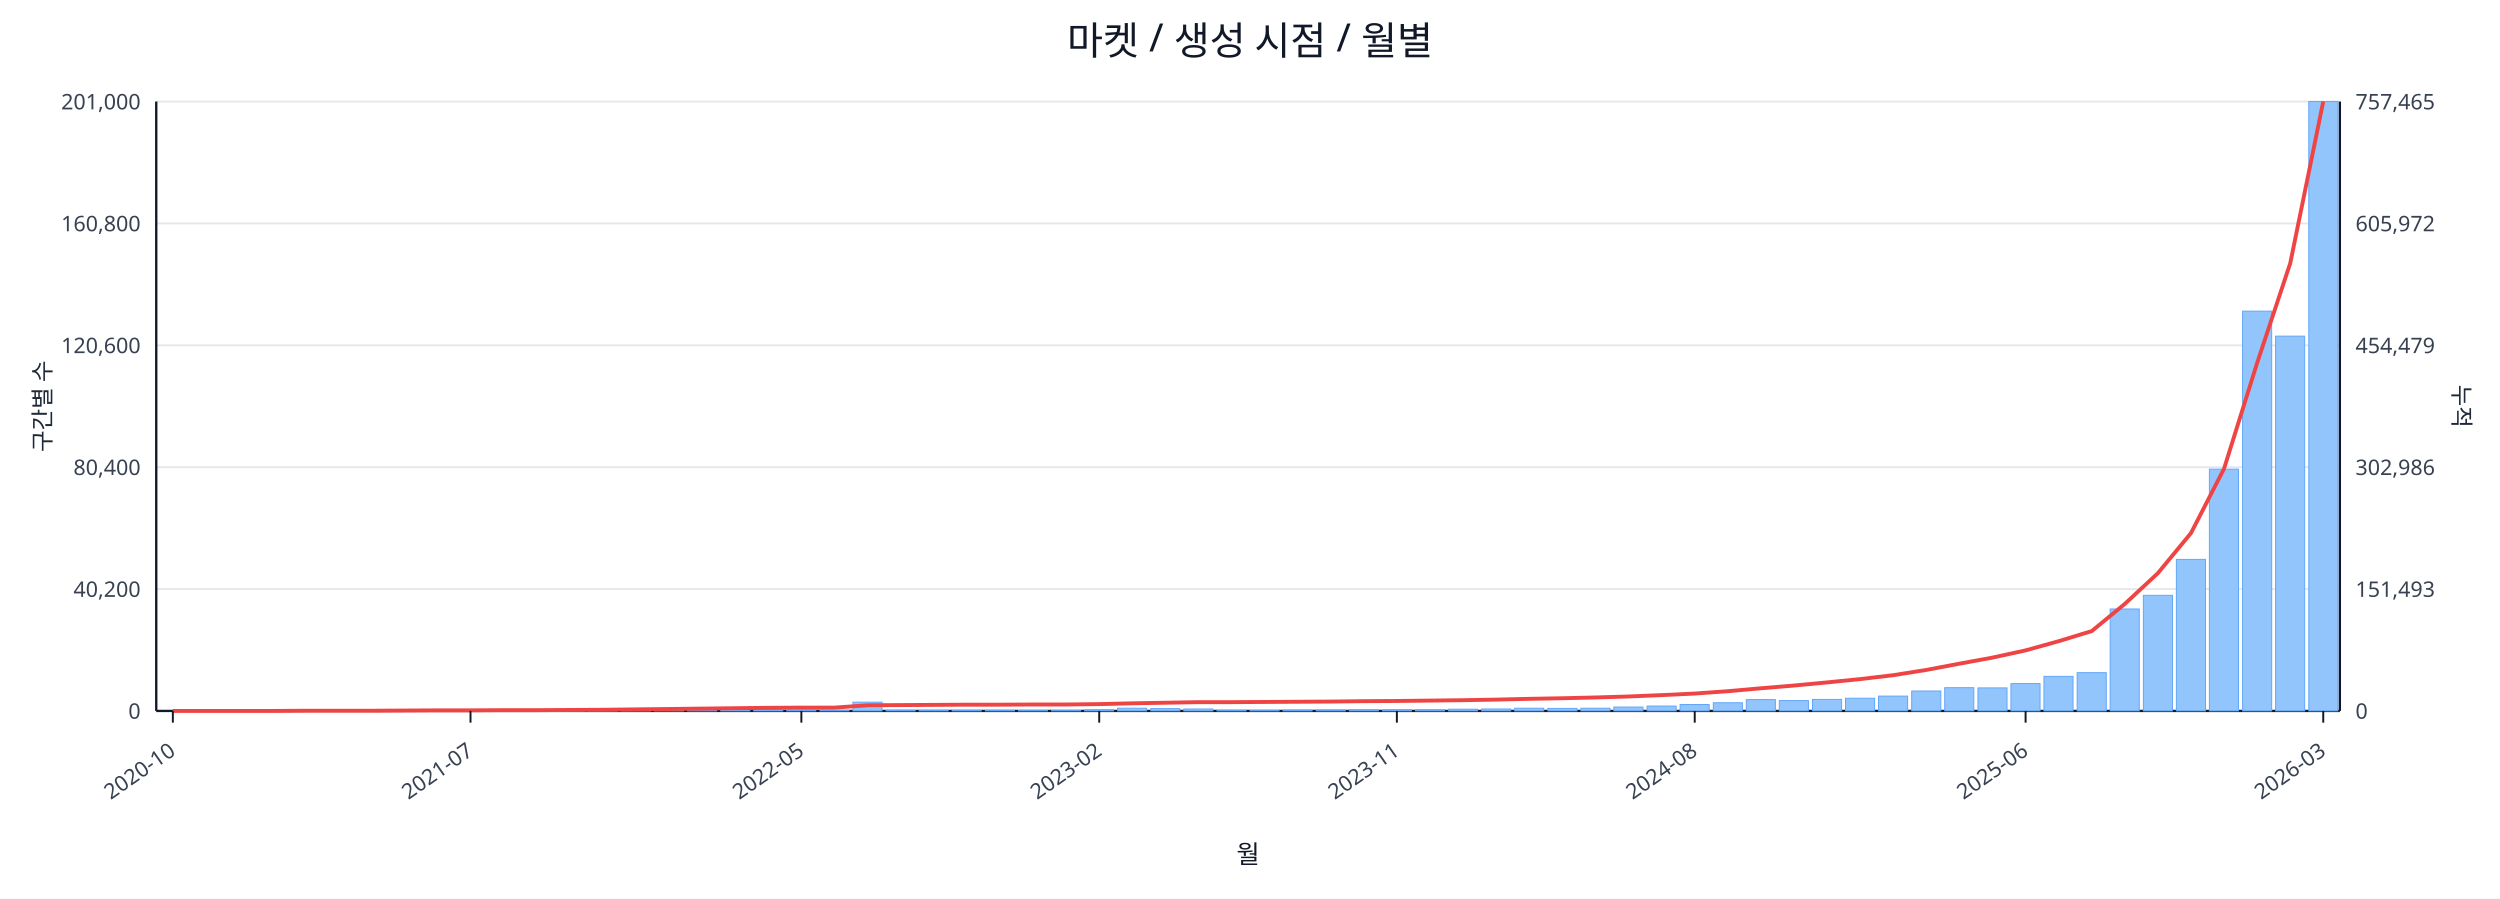
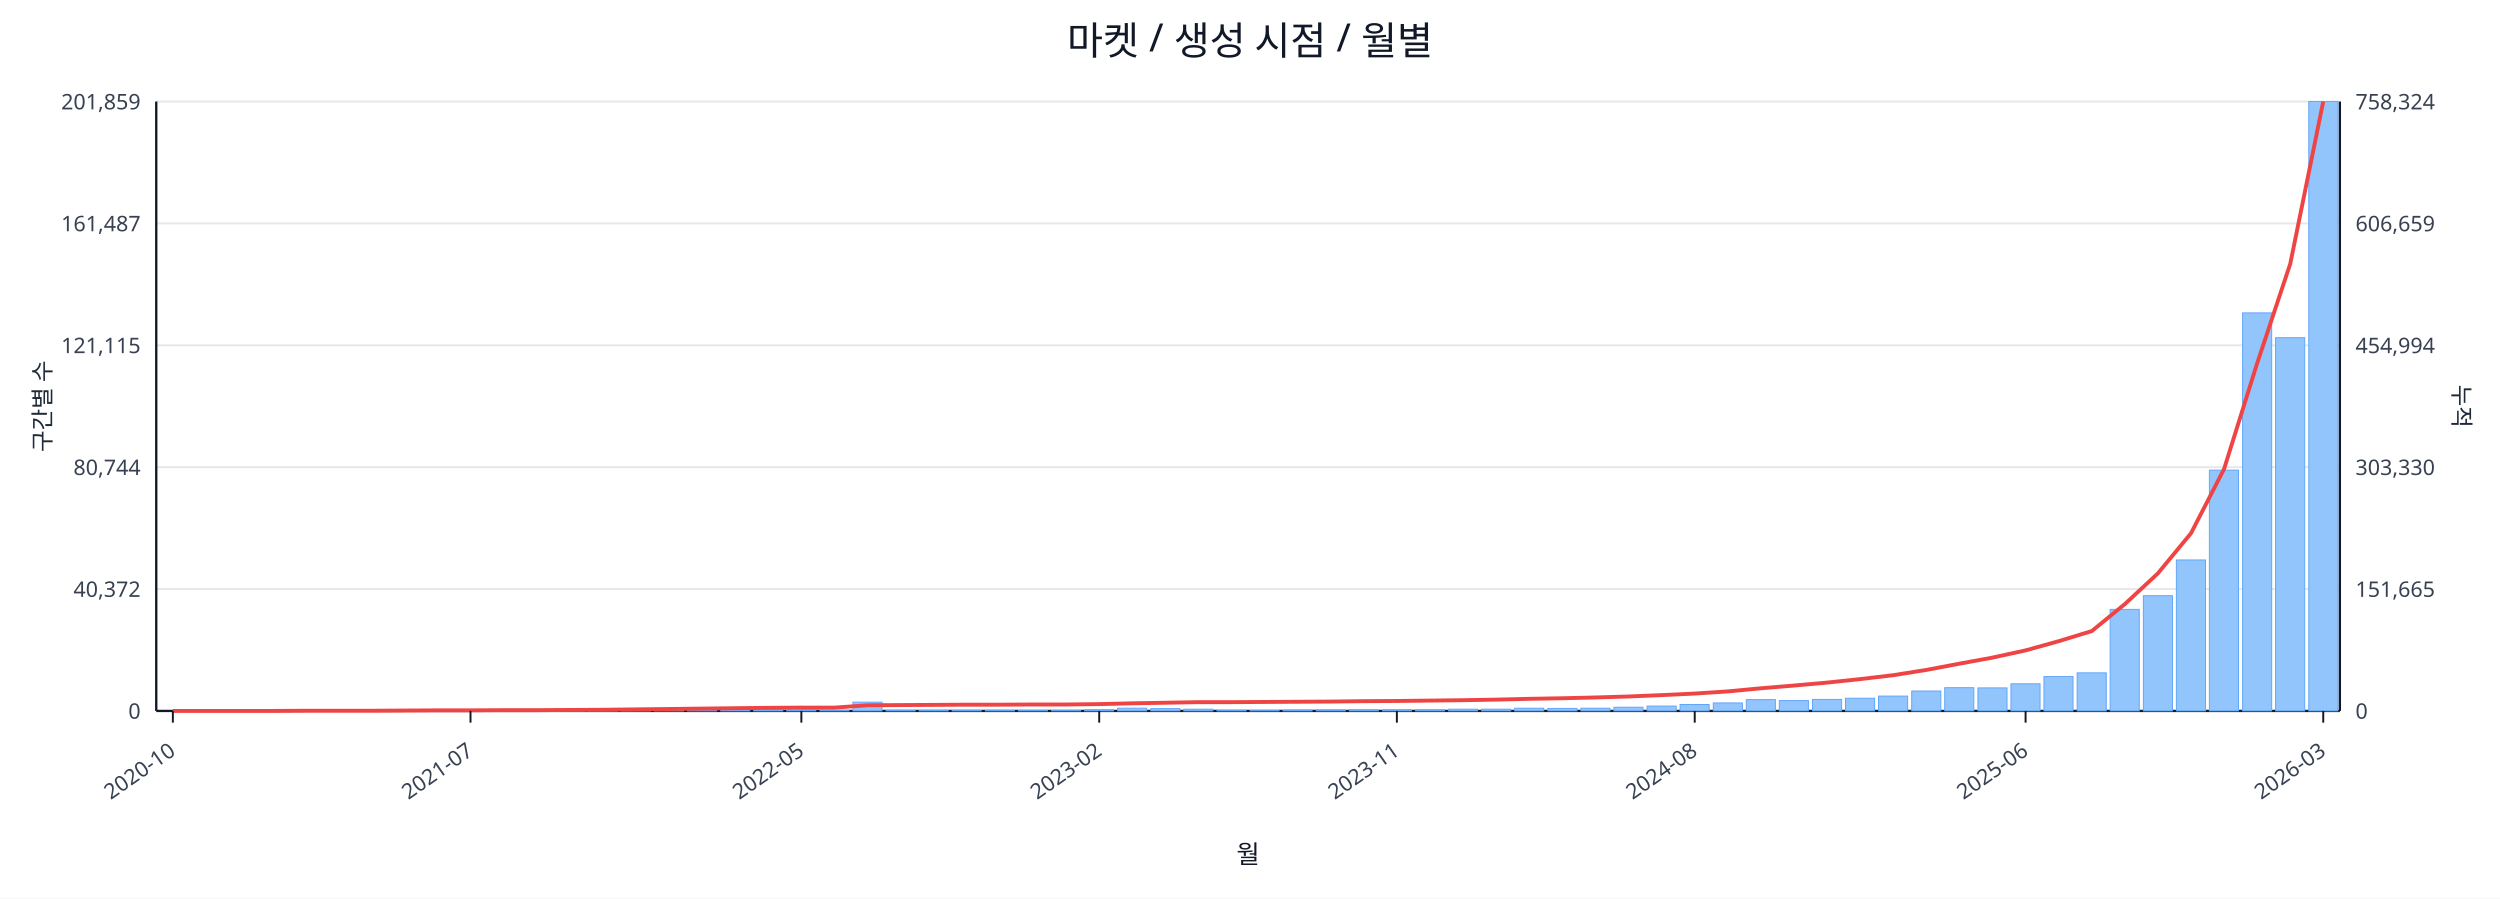
<svg xmlns="http://www.w3.org/2000/svg" width="1280" height="460" viewBox="0 0 1280 460">
  <rect x="0" y="0" width="100%" height="100%" fill="#ffffff" />
  <text x="640.0" y="28" font-size="20" text-anchor="middle" font-family="sans-serif" fill="#111827">마켓 / 생성 시점 / 월별</text>
  <line x1="80.0" y1="52.0" x2="1198.0" y2="52.0" stroke="#e5e7eb" stroke-width="1" />
-   <text x="72.0" y="56.0" font-size="11" text-anchor="end" font-family="sans-serif" fill="#374151">201,000</text>
-   <text x="1206.0" y="56.0" font-size="11" text-anchor="start" font-family="sans-serif" fill="#374151">757,465</text>
+   <text x="72.0" y="56.0" font-size="11" text-anchor="end" font-family="sans-serif" fill="#374151">201,859</text>
+   <text x="1206.0" y="56.0" font-size="11" text-anchor="start" font-family="sans-serif" fill="#374151">758,324</text>
  <line x1="80.0" y1="114.4" x2="1198.0" y2="114.4" stroke="#e5e7eb" stroke-width="1" />
-   <text x="72.0" y="118.4" font-size="11" text-anchor="end" font-family="sans-serif" fill="#374151">160,800</text>
-   <text x="1206.0" y="118.4" font-size="11" text-anchor="start" font-family="sans-serif" fill="#374151">605,972</text>
+   <text x="72.0" y="118.4" font-size="11" text-anchor="end" font-family="sans-serif" fill="#374151">161,487</text>
+   <text x="1206.0" y="118.4" font-size="11" text-anchor="start" font-family="sans-serif" fill="#374151">606,659</text>
  <line x1="80.0" y1="176.8" x2="1198.0" y2="176.8" stroke="#e5e7eb" stroke-width="1" />
-   <text x="72.0" y="180.8" font-size="11" text-anchor="end" font-family="sans-serif" fill="#374151">120,600</text>
-   <text x="1206.0" y="180.8" font-size="11" text-anchor="start" font-family="sans-serif" fill="#374151">454,479</text>
+   <text x="72.0" y="180.8" font-size="11" text-anchor="end" font-family="sans-serif" fill="#374151">121,115</text>
+   <text x="1206.0" y="180.8" font-size="11" text-anchor="start" font-family="sans-serif" fill="#374151">454,994</text>
  <line x1="80.0" y1="239.2" x2="1198.0" y2="239.2" stroke="#e5e7eb" stroke-width="1" />
-   <text x="72.0" y="243.2" font-size="11" text-anchor="end" font-family="sans-serif" fill="#374151">80,400</text>
-   <text x="1206.0" y="243.2" font-size="11" text-anchor="start" font-family="sans-serif" fill="#374151">302,986</text>
+   <text x="72.0" y="243.2" font-size="11" text-anchor="end" font-family="sans-serif" fill="#374151">80,744</text>
+   <text x="1206.0" y="243.2" font-size="11" text-anchor="start" font-family="sans-serif" fill="#374151">303,330</text>
  <line x1="80.0" y1="301.6" x2="1198.0" y2="301.6" stroke="#e5e7eb" stroke-width="1" />
-   <text x="72.0" y="305.6" font-size="11" text-anchor="end" font-family="sans-serif" fill="#374151">40,200</text>
-   <text x="1206.0" y="305.6" font-size="11" text-anchor="start" font-family="sans-serif" fill="#374151">151,493</text>
+   <text x="72.0" y="305.6" font-size="11" text-anchor="end" font-family="sans-serif" fill="#374151">40,372</text>
+   <text x="1206.0" y="305.6" font-size="11" text-anchor="start" font-family="sans-serif" fill="#374151">151,665</text>
  <line x1="80.0" y1="364.0" x2="1198.0" y2="364.0" stroke="#e5e7eb" stroke-width="1" />
  <text x="72.0" y="368.0" font-size="11" text-anchor="end" font-family="sans-serif" fill="#374151">0</text>
  <text x="1206.0" y="368.0" font-size="11" text-anchor="start" font-family="sans-serif" fill="#374151">0</text>
  <line x1="80.0" y1="364.0" x2="1198.0" y2="364.0" stroke="#111827" stroke-width="1.2" />
  <line x1="80.0" y1="52.0" x2="80.0" y2="364.0" stroke="#111827" stroke-width="1.2" />
  <line x1="1198.0" y1="52.0" x2="1198.0" y2="364.0" stroke="#111827" stroke-width="1.2" />
  <rect x="81.0" y="364.0" width="14.9" height="0.0" fill="#93c5fd" stroke="#60a5fa" stroke-width="0.5" />
  <rect x="97.9" y="364.0" width="14.9" height="0.0" fill="#93c5fd" stroke="#60a5fa" stroke-width="0.5" />
  <rect x="114.9" y="364.0" width="14.9" height="0.0" fill="#93c5fd" stroke="#60a5fa" stroke-width="0.5" />
  <rect x="131.8" y="363.9" width="14.9" height="0.1" fill="#93c5fd" stroke="#60a5fa" stroke-width="0.5" />
  <rect x="148.8" y="363.9" width="14.9" height="0.1" fill="#93c5fd" stroke="#60a5fa" stroke-width="0.5" />
  <rect x="165.7" y="363.9" width="14.9" height="0.1" fill="#93c5fd" stroke="#60a5fa" stroke-width="0.5" />
  <rect x="182.6" y="363.9" width="14.9" height="0.1" fill="#93c5fd" stroke="#60a5fa" stroke-width="0.5" />
  <rect x="199.6" y="363.8" width="14.9" height="0.2" fill="#93c5fd" stroke="#60a5fa" stroke-width="0.5" />
  <rect x="216.5" y="363.7" width="14.9" height="0.3" fill="#93c5fd" stroke="#60a5fa" stroke-width="0.5" />
  <rect x="233.5" y="363.8" width="14.9" height="0.2" fill="#93c5fd" stroke="#60a5fa" stroke-width="0.5" />
  <rect x="250.4" y="363.8" width="14.9" height="0.2" fill="#93c5fd" stroke="#60a5fa" stroke-width="0.5" />
  <rect x="267.3" y="363.9" width="14.9" height="0.1" fill="#93c5fd" stroke="#60a5fa" stroke-width="0.5" />
  <rect x="284.3" y="363.7" width="14.9" height="0.3" fill="#93c5fd" stroke="#60a5fa" stroke-width="0.5" />
  <rect x="301.2" y="363.4" width="14.9" height="0.6" fill="#93c5fd" stroke="#60a5fa" stroke-width="0.5" />
  <rect x="318.2" y="363.5" width="14.9" height="0.5" fill="#93c5fd" stroke="#60a5fa" stroke-width="0.5" />
  <rect x="335.1" y="363.0" width="14.9" height="1.0" fill="#93c5fd" stroke="#60a5fa" stroke-width="0.5" />
  <rect x="352.0" y="363.5" width="14.9" height="0.5" fill="#93c5fd" stroke="#60a5fa" stroke-width="0.5" />
-   <rect x="369.0" y="363.2" width="14.9" height="0.8" fill="#93c5fd" stroke="#60a5fa" stroke-width="0.5" />
+   <rect x="369.0" y="363.3" width="14.9" height="0.7" fill="#93c5fd" stroke="#60a5fa" stroke-width="0.5" />
  <rect x="385.9" y="363.3" width="14.9" height="0.7" fill="#93c5fd" stroke="#60a5fa" stroke-width="0.5" />
  <rect x="402.8" y="363.6" width="14.9" height="0.4" fill="#93c5fd" stroke="#60a5fa" stroke-width="0.5" />
  <rect x="419.8" y="363.8" width="14.9" height="0.2" fill="#93c5fd" stroke="#60a5fa" stroke-width="0.5" />
  <rect x="436.7" y="359.5" width="14.9" height="4.5" fill="#93c5fd" stroke="#60a5fa" stroke-width="0.5" />
  <rect x="453.7" y="363.7" width="14.9" height="0.3" fill="#93c5fd" stroke="#60a5fa" stroke-width="0.5" />
  <rect x="470.6" y="363.7" width="14.9" height="0.3" fill="#93c5fd" stroke="#60a5fa" stroke-width="0.5" />
  <rect x="487.5" y="363.7" width="14.9" height="0.3" fill="#93c5fd" stroke="#60a5fa" stroke-width="0.5" />
  <rect x="504.5" y="363.7" width="14.9" height="0.3" fill="#93c5fd" stroke="#60a5fa" stroke-width="0.5" />
  <rect x="521.4" y="363.8" width="14.9" height="0.2" fill="#93c5fd" stroke="#60a5fa" stroke-width="0.5" />
  <rect x="538.4" y="363.8" width="14.9" height="0.2" fill="#93c5fd" stroke="#60a5fa" stroke-width="0.5" />
  <rect x="555.3" y="363.4" width="14.9" height="0.6" fill="#93c5fd" stroke="#60a5fa" stroke-width="0.5" />
  <rect x="572.2" y="362.6" width="14.9" height="1.4" fill="#93c5fd" stroke="#60a5fa" stroke-width="0.5" />
  <rect x="589.2" y="362.8" width="14.9" height="1.2" fill="#93c5fd" stroke="#60a5fa" stroke-width="0.5" />
-   <rect x="606.1" y="363.0" width="14.9" height="1.0" fill="#93c5fd" stroke="#60a5fa" stroke-width="0.5" />
+   <rect x="606.1" y="363.1" width="14.9" height="0.9" fill="#93c5fd" stroke="#60a5fa" stroke-width="0.5" />
  <rect x="623.1" y="363.7" width="14.9" height="0.3" fill="#93c5fd" stroke="#60a5fa" stroke-width="0.5" />
  <rect x="640.0" y="363.8" width="14.9" height="0.2" fill="#93c5fd" stroke="#60a5fa" stroke-width="0.5" />
  <rect x="656.9" y="363.6" width="14.9" height="0.4" fill="#93c5fd" stroke="#60a5fa" stroke-width="0.5" />
  <rect x="673.9" y="363.5" width="14.9" height="0.5" fill="#93c5fd" stroke="#60a5fa" stroke-width="0.5" />
  <rect x="690.8" y="363.4" width="14.9" height="0.6" fill="#93c5fd" stroke="#60a5fa" stroke-width="0.5" />
  <rect x="707.8" y="363.4" width="14.9" height="0.6" fill="#93c5fd" stroke="#60a5fa" stroke-width="0.5" />
  <rect x="724.7" y="363.4" width="14.9" height="0.6" fill="#93c5fd" stroke="#60a5fa" stroke-width="0.5" />
  <rect x="741.6" y="363.1" width="14.9" height="0.9" fill="#93c5fd" stroke="#60a5fa" stroke-width="0.5" />
-   <rect x="758.6" y="363.0" width="14.9" height="1.0" fill="#93c5fd" stroke="#60a5fa" stroke-width="0.5" />
+   <rect x="758.6" y="363.1" width="14.9" height="0.9" fill="#93c5fd" stroke="#60a5fa" stroke-width="0.5" />
  <rect x="775.5" y="362.6" width="14.9" height="1.4" fill="#93c5fd" stroke="#60a5fa" stroke-width="0.5" />
  <rect x="792.5" y="362.7" width="14.9" height="1.3" fill="#93c5fd" stroke="#60a5fa" stroke-width="0.5" />
  <rect x="809.4" y="362.6" width="14.9" height="1.4" fill="#93c5fd" stroke="#60a5fa" stroke-width="0.5" />
-   <rect x="826.3" y="362.0" width="14.9" height="2.0" fill="#93c5fd" stroke="#60a5fa" stroke-width="0.5" />
+   <rect x="826.3" y="362.1" width="14.9" height="1.9" fill="#93c5fd" stroke="#60a5fa" stroke-width="0.5" />
  <rect x="843.3" y="361.5" width="14.9" height="2.5" fill="#93c5fd" stroke="#60a5fa" stroke-width="0.5" />
  <rect x="860.2" y="360.7" width="14.9" height="3.3" fill="#93c5fd" stroke="#60a5fa" stroke-width="0.5" />
-   <rect x="877.2" y="359.8" width="14.9" height="4.2" fill="#93c5fd" stroke="#60a5fa" stroke-width="0.5" />
+   <rect x="877.2" y="359.9" width="14.9" height="4.1" fill="#93c5fd" stroke="#60a5fa" stroke-width="0.5" />
  <rect x="894.1" y="358.2" width="14.9" height="5.8" fill="#93c5fd" stroke="#60a5fa" stroke-width="0.5" />
  <rect x="911.0" y="358.7" width="14.9" height="5.3" fill="#93c5fd" stroke="#60a5fa" stroke-width="0.5" />
  <rect x="928.0" y="358.1" width="14.9" height="5.9" fill="#93c5fd" stroke="#60a5fa" stroke-width="0.5" />
  <rect x="944.9" y="357.5" width="14.9" height="6.5" fill="#93c5fd" stroke="#60a5fa" stroke-width="0.5" />
  <rect x="961.8" y="356.4" width="14.9" height="7.6" fill="#93c5fd" stroke="#60a5fa" stroke-width="0.5" />
  <rect x="978.8" y="353.8" width="14.9" height="10.2" fill="#93c5fd" stroke="#60a5fa" stroke-width="0.5" />
  <rect x="995.7" y="352.1" width="14.9" height="11.9" fill="#93c5fd" stroke="#60a5fa" stroke-width="0.5" />
  <rect x="1012.7" y="352.2" width="14.9" height="11.8" fill="#93c5fd" stroke="#60a5fa" stroke-width="0.5" />
-   <rect x="1029.6" y="350.0" width="14.9" height="14.0" fill="#93c5fd" stroke="#60a5fa" stroke-width="0.5" />
-   <rect x="1046.5" y="346.3" width="14.9" height="17.7" fill="#93c5fd" stroke="#60a5fa" stroke-width="0.5" />
-   <rect x="1063.5" y="344.4" width="14.9" height="19.6" fill="#93c5fd" stroke="#60a5fa" stroke-width="0.5" />
-   <rect x="1080.4" y="311.8" width="14.9" height="52.2" fill="#93c5fd" stroke="#60a5fa" stroke-width="0.5" />
-   <rect x="1097.4" y="304.8" width="14.9" height="59.2" fill="#93c5fd" stroke="#60a5fa" stroke-width="0.5" />
-   <rect x="1114.3" y="286.4" width="14.9" height="77.6" fill="#93c5fd" stroke="#60a5fa" stroke-width="0.5" />
-   <rect x="1131.2" y="240.2" width="14.9" height="123.8" fill="#93c5fd" stroke="#60a5fa" stroke-width="0.5" />
-   <rect x="1148.2" y="159.3" width="14.9" height="204.7" fill="#93c5fd" stroke="#60a5fa" stroke-width="0.5" />
-   <rect x="1165.1" y="172.1" width="14.9" height="191.9" fill="#93c5fd" stroke="#60a5fa" stroke-width="0.5" />
+   <rect x="1029.6" y="350.1" width="14.9" height="13.9" fill="#93c5fd" stroke="#60a5fa" stroke-width="0.5" />
+   <rect x="1046.5" y="346.4" width="14.9" height="17.6" fill="#93c5fd" stroke="#60a5fa" stroke-width="0.5" />
+   <rect x="1063.5" y="344.5" width="14.9" height="19.5" fill="#93c5fd" stroke="#60a5fa" stroke-width="0.5" />
+   <rect x="1080.4" y="312.0" width="14.9" height="52.0" fill="#93c5fd" stroke="#60a5fa" stroke-width="0.5" />
+   <rect x="1097.4" y="305.0" width="14.9" height="59.0" fill="#93c5fd" stroke="#60a5fa" stroke-width="0.5" />
+   <rect x="1114.3" y="286.7" width="14.9" height="77.3" fill="#93c5fd" stroke="#60a5fa" stroke-width="0.5" />
+   <rect x="1131.2" y="240.7" width="14.9" height="123.3" fill="#93c5fd" stroke="#60a5fa" stroke-width="0.5" />
+   <rect x="1148.2" y="160.2" width="14.9" height="203.8" fill="#93c5fd" stroke="#60a5fa" stroke-width="0.5" />
+   <rect x="1165.1" y="172.9" width="14.9" height="191.1" fill="#93c5fd" stroke="#60a5fa" stroke-width="0.5" />
  <rect x="1182.1" y="52.0" width="14.9" height="312.0" fill="#93c5fd" stroke="#60a5fa" stroke-width="0.5" />
-   <polyline fill="none" stroke="#ef4444" stroke-width="2" points="88.5,364.0 105.4,364.0 122.3,364.0 139.3,364.0 156.2,363.9 173.2,363.9 190.1,363.9 207.0,363.8 224.0,363.7 240.9,363.7 257.9,363.6 274.8,363.6 291.7,363.5 308.7,363.4 325.6,363.2 342.6,363.0 359.5,362.8 376.4,362.6 393.4,362.4 410.3,362.3 427.3,362.3 444.2,361.1 461.1,361.0 478.1,360.9 495.0,360.8 512.0,360.8 528.9,360.7 545.8,360.7 562.8,360.5 579.7,360.1 596.7,359.8 613.6,359.5 630.5,359.5 647.5,359.4 664.4,359.3 681.3,359.2 698.3,359.0 715.2,358.9 732.2,358.7 749.1,358.5 766.0,358.2 783.0,357.8 799.9,357.5 816.9,357.1 833.8,356.6 850.7,355.9 867.7,355.1 884.6,353.9 901.6,352.4 918.5,351.0 935.4,349.4 952.4,347.7 969.3,345.7 986.3,343.0 1003.2,339.8 1020.1,336.7 1037.1,333.0 1054.0,328.3 1071.0,323.1 1087.9,309.2 1104.8,293.5 1121.8,272.9 1138.7,240.0 1155.7,185.7 1172.6,134.8 1189.5,52.0" />
+   <polyline fill="none" stroke="#ef4444" stroke-width="2" points="88.5,364.0 105.4,364.0 122.3,364.0 139.3,364.0 156.2,363.9 173.2,363.9 190.1,363.9 207.0,363.8 224.0,363.7 240.9,363.7 257.9,363.6 274.8,363.6 291.7,363.5 308.7,363.4 325.6,363.2 342.6,363.0 359.5,362.8 376.4,362.6 393.4,362.4 410.3,362.3 427.3,362.3 444.2,361.1 461.1,361.0 478.1,360.9 495.0,360.8 512.0,360.8 528.9,360.7 545.8,360.7 562.8,360.5 579.7,360.1 596.7,359.8 613.6,359.5 630.5,359.5 647.5,359.4 664.4,359.3 681.3,359.2 698.3,359.0 715.2,358.9 732.2,358.7 749.1,358.5 766.0,358.2 783.0,357.8 799.9,357.5 816.9,357.1 833.8,356.6 850.7,355.9 867.7,355.1 884.6,354.0 901.6,352.4 918.5,351.0 935.4,349.5 952.4,347.7 969.3,345.7 986.3,343.0 1003.2,339.8 1020.1,336.7 1037.1,333.0 1054.0,328.3 1071.0,323.1 1087.9,309.3 1104.8,293.6 1121.8,273.0 1138.7,240.2 1155.7,185.9 1172.6,135.1 1189.5,52.0" />
  <line x1="88.5" y1="364.0" x2="88.5" y2="370.0" stroke="#111827" stroke-width="1" />
  <text x="90.5" y="386.0" font-size="11" text-anchor="end" transform="rotate(-35 90.5 386.0)" font-family="sans-serif" fill="#374151">2020-10</text>
  <line x1="240.9" y1="364.0" x2="240.9" y2="370.0" stroke="#111827" stroke-width="1" />
  <text x="242.9" y="386.0" font-size="11" text-anchor="end" transform="rotate(-35 242.9 386.0)" font-family="sans-serif" fill="#374151">2021-07</text>
  <line x1="410.3" y1="364.0" x2="410.3" y2="370.0" stroke="#111827" stroke-width="1" />
  <text x="412.3" y="386.0" font-size="11" text-anchor="end" transform="rotate(-35 412.3 386.0)" font-family="sans-serif" fill="#374151">2022-05</text>
  <line x1="562.8" y1="364.0" x2="562.8" y2="370.0" stroke="#111827" stroke-width="1" />
  <text x="564.8" y="386.0" font-size="11" text-anchor="end" transform="rotate(-35 564.8 386.0)" font-family="sans-serif" fill="#374151">2023-02</text>
  <line x1="715.2" y1="364.0" x2="715.2" y2="370.0" stroke="#111827" stroke-width="1" />
  <text x="717.2" y="386.0" font-size="11" text-anchor="end" transform="rotate(-35 717.2 386.0)" font-family="sans-serif" fill="#374151">2023-11</text>
  <line x1="867.7" y1="364.0" x2="867.7" y2="370.0" stroke="#111827" stroke-width="1" />
  <text x="869.7" y="386.0" font-size="11" text-anchor="end" transform="rotate(-35 869.7 386.0)" font-family="sans-serif" fill="#374151">2024-08</text>
  <line x1="1037.1" y1="364.0" x2="1037.1" y2="370.0" stroke="#111827" stroke-width="1" />
  <text x="1039.1" y="386.0" font-size="11" text-anchor="end" transform="rotate(-35 1039.1 386.0)" font-family="sans-serif" fill="#374151">2025-06</text>
  <line x1="1189.5" y1="364.0" x2="1189.5" y2="370.0" stroke="#111827" stroke-width="1" />
  <text x="1191.5" y="386.0" font-size="11" text-anchor="end" transform="rotate(-35 1191.5 386.0)" font-family="sans-serif" fill="#374151">2026-03</text>
  <text x="26" y="208.0" font-size="12" transform="rotate(-90 26 208.0)" text-anchor="middle" font-family="sans-serif" fill="#1f2937">구간별 수</text>
  <text x="1256.0" y="208.0" font-size="12" transform="rotate(90 1256.0 208.0)" text-anchor="middle" font-family="sans-serif" fill="#1f2937">누적</text>
  <text x="639.0" y="442.0" font-size="13" text-anchor="middle" font-family="sans-serif" fill="#111827">월</text>
</svg>
